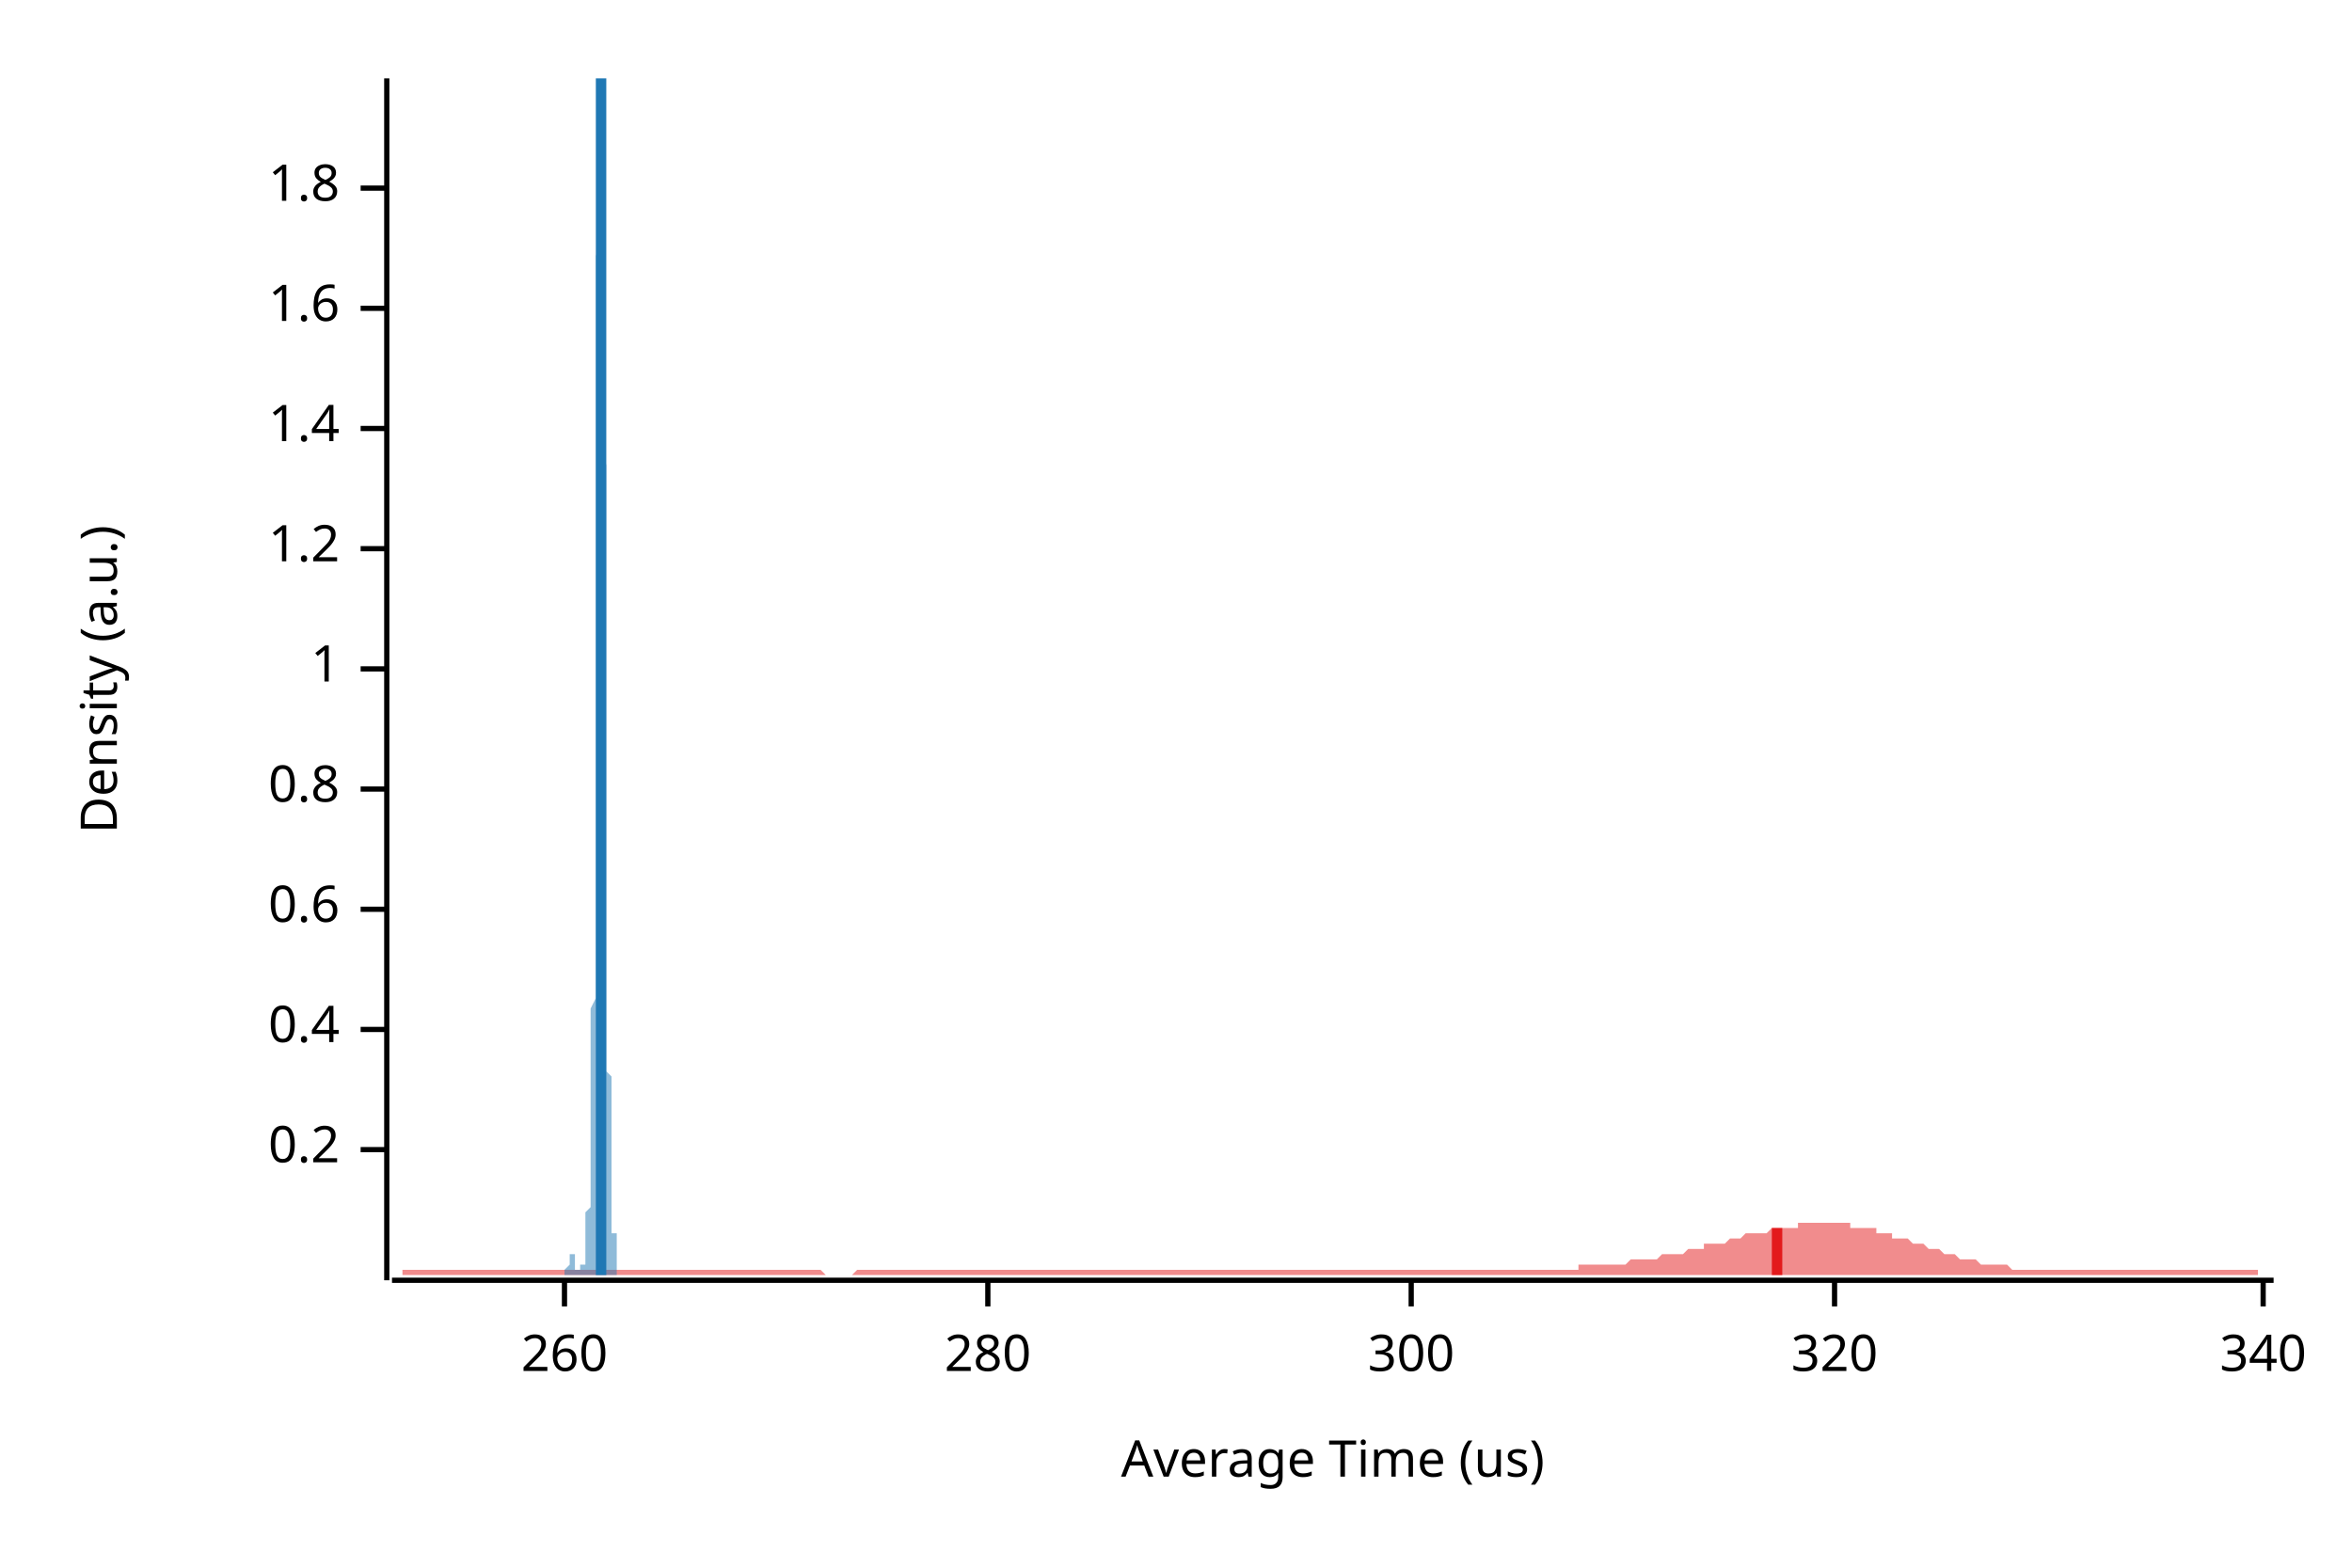
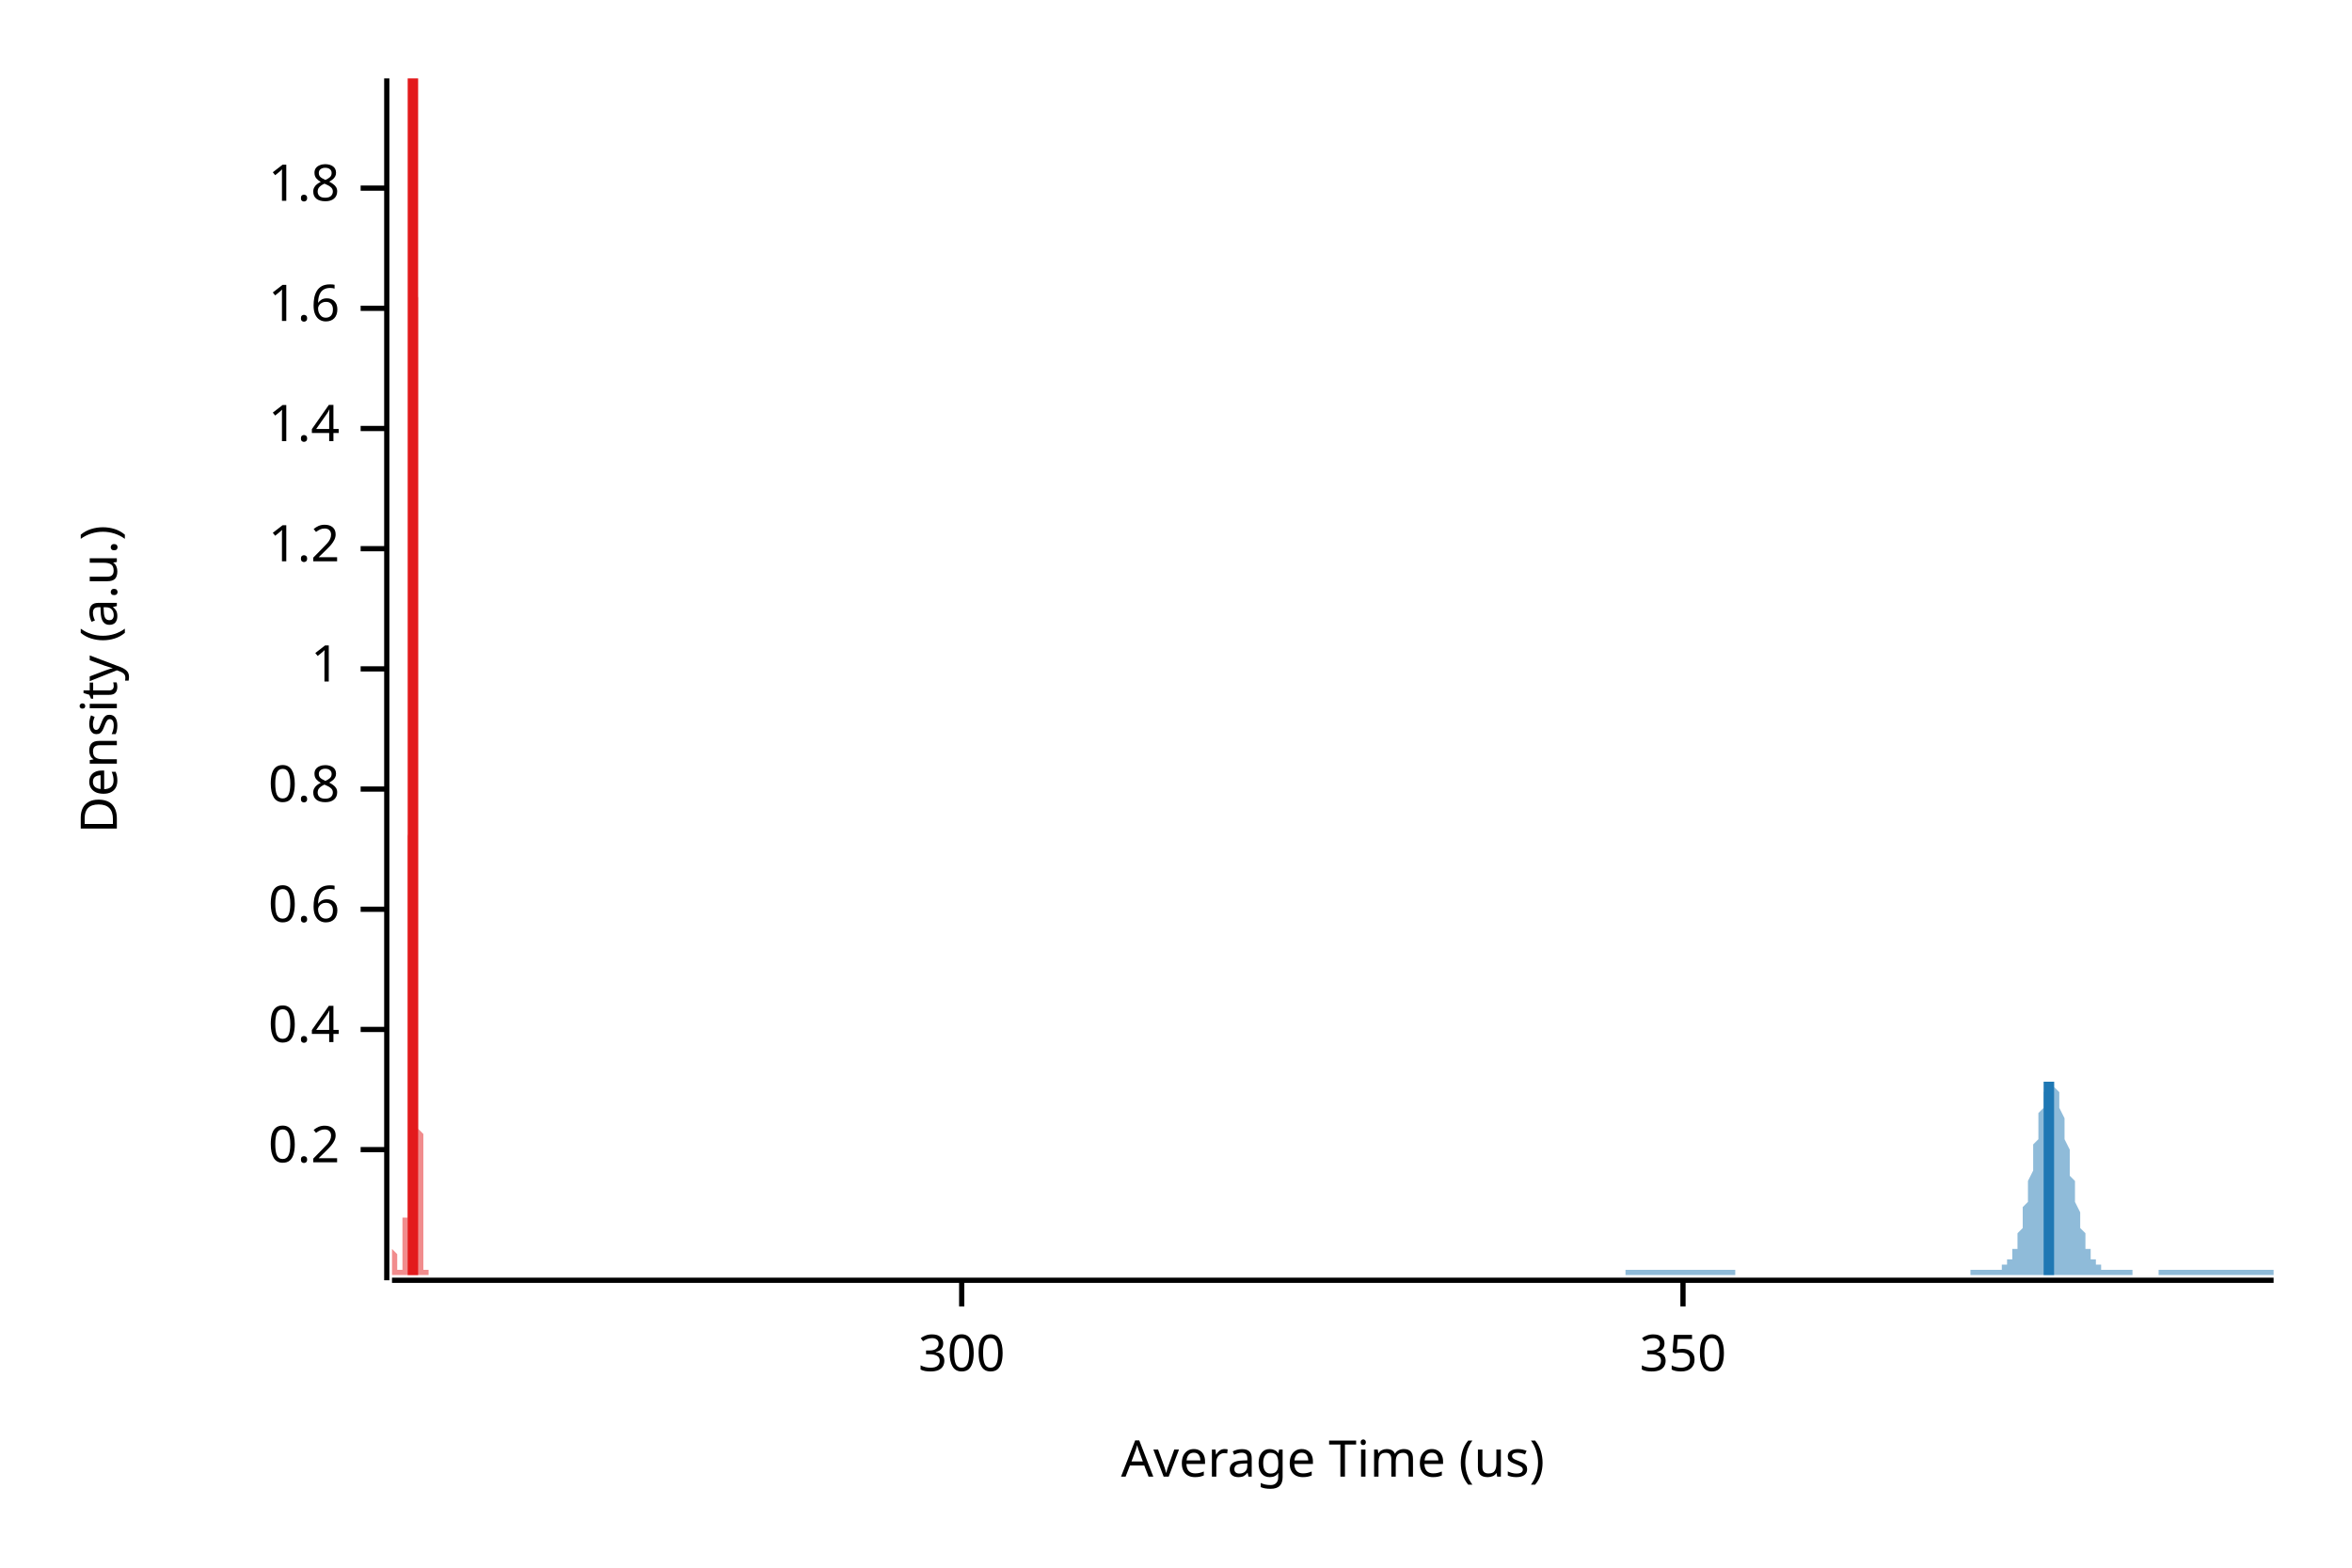
<svg xmlns="http://www.w3.org/2000/svg" width="450" height="300" viewBox="0 0 450 300">
  <text x="15" y="130" dy="0.76em" text-anchor="middle" font-family="sans-serif" font-size="9.677" opacity="1" fill="#000000" transform="rotate(270, 15, 130)">
Density (a.u.)
</text>
  <text x="255" y="285" dy="-0.5ex" text-anchor="middle" font-family="sans-serif" font-size="9.677" opacity="1" fill="#000000">
Average Time (us)
</text>
  <polyline fill="none" opacity="1" stroke="#000000" stroke-width="1" points="74,15 74,245 " />
  <text x="65" y="220" dy="0.5ex" text-anchor="end" font-family="sans-serif" font-size="9.677" opacity="1" fill="#000000">
0.2
</text>
  <polyline fill="none" opacity="1" stroke="#000000" stroke-width="1" points="69,220 74,220 " />
  <text x="65" y="197" dy="0.5ex" text-anchor="end" font-family="sans-serif" font-size="9.677" opacity="1" fill="#000000">
0.4
</text>
  <polyline fill="none" opacity="1" stroke="#000000" stroke-width="1" points="69,197 74,197 " />
  <text x="65" y="174" dy="0.5ex" text-anchor="end" font-family="sans-serif" font-size="9.677" opacity="1" fill="#000000">
0.6
</text>
  <polyline fill="none" opacity="1" stroke="#000000" stroke-width="1" points="69,174 74,174 " />
  <text x="65" y="151" dy="0.5ex" text-anchor="end" font-family="sans-serif" font-size="9.677" opacity="1" fill="#000000">
0.8
</text>
  <polyline fill="none" opacity="1" stroke="#000000" stroke-width="1" points="69,151 74,151 " />
  <text x="65" y="128" dy="0.5ex" text-anchor="end" font-family="sans-serif" font-size="9.677" opacity="1" fill="#000000">
1
</text>
  <polyline fill="none" opacity="1" stroke="#000000" stroke-width="1" points="69,128 74,128 " />
  <text x="65" y="105" dy="0.5ex" text-anchor="end" font-family="sans-serif" font-size="9.677" opacity="1" fill="#000000">
1.2
</text>
  <polyline fill="none" opacity="1" stroke="#000000" stroke-width="1" points="69,105 74,105 " />
  <text x="65" y="82" dy="0.5ex" text-anchor="end" font-family="sans-serif" font-size="9.677" opacity="1" fill="#000000">
1.4
</text>
  <polyline fill="none" opacity="1" stroke="#000000" stroke-width="1" points="69,82 74,82 " />
  <text x="65" y="59" dy="0.5ex" text-anchor="end" font-family="sans-serif" font-size="9.677" opacity="1" fill="#000000">
1.6
</text>
  <polyline fill="none" opacity="1" stroke="#000000" stroke-width="1" points="69,59 74,59 " />
  <text x="65" y="36" dy="0.5ex" text-anchor="end" font-family="sans-serif" font-size="9.677" opacity="1" fill="#000000">
1.8
</text>
  <polyline fill="none" opacity="1" stroke="#000000" stroke-width="1" points="69,36 74,36 " />
  <polyline fill="none" opacity="1" stroke="#000000" stroke-width="1" points="75,245 435,245 " />
-   <text x="108" y="255" dy="0.76em" text-anchor="middle" font-family="sans-serif" font-size="9.677" opacity="1" fill="#000000">
- 260
- </text>
-   <polyline fill="none" opacity="1" stroke="#000000" stroke-width="1" points="108,245 108,250 " />
-   <text x="189" y="255" dy="0.76em" text-anchor="middle" font-family="sans-serif" font-size="9.677" opacity="1" fill="#000000">
- 280
- </text>
-   <polyline fill="none" opacity="1" stroke="#000000" stroke-width="1" points="189,245 189,250 " />
-   <text x="270" y="255" dy="0.76em" text-anchor="middle" font-family="sans-serif" font-size="9.677" opacity="1" fill="#000000">
+   <text x="184" y="255" dy="0.76em" text-anchor="middle" font-family="sans-serif" font-size="9.677" opacity="1" fill="#000000">
300
</text>
-   <polyline fill="none" opacity="1" stroke="#000000" stroke-width="1" points="270,245 270,250 " />
-   <text x="351" y="255" dy="0.76em" text-anchor="middle" font-family="sans-serif" font-size="9.677" opacity="1" fill="#000000">
- 320
+   <polyline fill="none" opacity="1" stroke="#000000" stroke-width="1" points="184,245 184,250 " />
+   <text x="322" y="255" dy="0.76em" text-anchor="middle" font-family="sans-serif" font-size="9.677" opacity="1" fill="#000000">
+ 350
</text>
-   <polyline fill="none" opacity="1" stroke="#000000" stroke-width="1" points="351,245 351,250 " />
-   <text x="433" y="255" dy="0.76em" text-anchor="middle" font-family="sans-serif" font-size="9.677" opacity="1" fill="#000000">
- 340
- </text>
-   <polyline fill="none" opacity="1" stroke="#000000" stroke-width="1" points="433,245 433,250 " />
-   <polygon opacity="0.5" fill="#E31A1C" points="75,244 75,244 76,244 77,244 77,243 78,243 79,243 80,243 80,243 81,243 82,243 82,243 83,243 84,243 85,243 85,243 86,243 87,243 87,243 88,243 89,243 90,243 90,243 91,243 92,243 93,243 93,243 94,243 95,243 95,243 96,243 97,243 98,243 98,243 99,243 100,243 100,243 101,243 102,243 103,243 103,243 104,243 105,243 106,243 106,243 107,243 108,243 108,243 109,243 110,243 111,243 111,243 112,243 113,243 113,243 114,243 115,243 116,243 116,243 117,243 118,243 119,243 119,243 120,243 121,243 121,243 122,243 123,243 124,243 124,243 125,243 126,243 126,243 127,243 128,243 129,243 129,243 130,243 131,243 131,243 132,243 133,243 134,243 134,243 135,243 136,243 137,243 137,243 138,243 139,243 139,243 140,243 141,243 142,243 142,243 143,243 144,243 144,243 145,243 146,243 147,243 147,243 148,243 149,243 150,243 150,243 151,243 152,243 152,243 153,243 154,243 155,243 155,243 156,243 157,243 157,243 158,244 159,244 160,244 160,244 161,244 162,244 163,244 163,244 164,243 165,243 165,243 166,243 167,243 168,243 168,243 169,243 170,243 170,243 171,243 172,243 173,243 173,243 174,243 175,243 176,243 176,243 177,243 178,243 178,243 179,243 180,243 181,243 181,243 182,243 183,243 183,243 184,243 185,243 186,243 186,243 187,243 188,243 188,243 189,243 190,243 191,243 191,243 192,243 193,243 194,243 194,243 195,243 196,243 196,243 197,243 198,243 199,243 199,243 200,243 201,243 201,243 202,243 203,243 204,243 204,243 205,243 206,243 207,243 207,243 208,243 209,243 209,243 210,243 211,243 212,243 212,243 213,243 214,243 214,243 215,243 216,243 217,243 217,243 218,243 219,243 220,243 220,243 221,243 222,243 222,243 223,243 224,243 225,243 225,243 226,243 227,243 227,243 228,243 229,243 230,243 230,243 231,243 232,243 232,243 233,243 234,243 235,243 235,243 236,243 237,243 238,243 238,243 239,243 240,243 240,243 241,243 242,243 243,243 243,243 244,243 245,243 245,243 246,243 247,243 248,243 248,243 249,243 250,243 251,243 251,243 252,243 253,243 253,243 254,243 255,243 256,243 256,243 257,243 258,243 258,243 259,243 260,243 261,243 261,243 262,243 263,243 264,243 264,243 265,243 266,243 266,243 267,243 268,243 269,243 269,243 270,243 271,243 271,243 272,243 273,243 274,243 274,243 275,243 276,243 277,243 277,243 278,243 279,243 279,243 280,243 281,243 282,243 282,243 283,243 284,243 284,243 285,243 286,243 287,243 287,243 288,243 289,243 289,243 290,243 291,243 292,243 292,243 293,243 294,243 295,243 295,243 296,243 297,243 297,243 298,243 299,243 300,243 300,243 301,243 302,243 302,242 303,242 304,242 305,242 305,242 306,242 307,242 308,242 308,242 309,242 310,242 310,242 311,242 312,241 313,241 313,241 314,241 315,241 315,241 316,241 317,241 318,240 318,240 319,240 320,240 321,240 321,240 322,240 323,239 323,239 324,239 325,239 326,239 326,238 327,238 328,238 328,238 329,238 330,238 331,237 331,237 332,237 333,237 333,237 334,236 335,236 336,236 336,236 337,236 338,236 339,235 339,235 340,235 341,235 341,235 342,235 343,235 344,235 344,234 345,234 346,234 346,234 347,234 348,234 349,234 349,234 350,234 351,234 352,234 352,234 353,234 354,234 354,235 355,235 356,235 357,235 357,235 358,235 359,235 359,236 360,236 361,236 362,236 362,237 363,237 364,237 365,237 365,237 366,238 367,238 367,238 368,238 369,239 370,239 370,239 371,239 372,240 372,240 373,240 374,240 375,241 375,241 376,241 377,241 378,241 378,241 379,242 380,242 380,242 381,242 382,242 383,242 383,242 384,242 385,243 385,243 386,243 387,243 388,243 388,243 389,243 390,243 390,243 391,243 392,243 393,243 393,243 394,243 395,243 396,243 396,243 397,243 398,243 398,243 399,243 400,243 401,243 401,243 402,243 403,243 403,243 404,243 405,243 406,243 406,243 407,243 408,243 409,243 409,243 410,243 411,243 411,243 412,243 413,243 414,243 414,243 415,243 416,243 416,243 417,243 418,243 419,243 419,243 420,243 421,243 422,243 422,243 423,243 424,243 424,243 425,243 426,243 427,243 427,243 428,243 429,243 429,243 430,243 431,243 432,243 432,244 433,244 434,244 435,244 435,244 75,244 " />
-   <polygon opacity="0.5" fill="#1F78B4" points="108,243 108,243 108,243 108,243 108,243 108,243 108,243 108,243 108,243 108,243 108,243 108,243 108,243 108,243 108,243 108,243 108,243 108,243 108,243 108,243 108,243 108,243 108,243 108,243 108,243 108,243 108,243 109,242 109,242 109,242 109,242 109,242 109,242 109,242 109,242 109,242 109,242 109,241 109,241 109,241 109,241 109,241 109,241 109,241 109,241 109,240 109,240 109,240 109,240 109,240 109,240 109,240 109,240 109,240 109,239 109,239 109,239 109,239 109,239 109,239 109,239 109,239 109,239 109,239 109,239 109,239 109,239 109,239 109,239 109,239 109,239 109,240 109,240 109,240 109,240 110,240 110,240 110,240 110,240 110,240 110,241 110,241 110,241 110,241 110,241 110,241 110,241 110,241 110,242 110,242 110,242 110,242 110,242 110,242 110,242 110,242 110,242 110,242 110,243 110,243 110,243 110,243 110,243 110,243 110,243 110,243 110,243 110,243 110,243 110,243 110,243 110,243 110,243 110,243 110,243 110,243 110,243 110,243 110,243 110,243 110,243 110,243 110,243 111,243 111,243 111,243 111,243 111,243 111,243 111,243 111,243 111,243 111,243 111,243 111,243 111,243 111,243 111,243 111,243 111,243 111,243 111,243 111,243 111,243 111,243 111,243 111,243 111,243 111,243 111,243 111,243 111,243 111,243 111,243 111,243 111,243 111,243 111,243 111,243 111,243 111,243 111,243 111,243 111,243 111,243 111,242 111,242 111,242 111,242 111,242 111,242 112,242 112,242 112,242 112,241 112,241 112,241 112,241 112,241 112,241 112,240 112,240 112,240 112,240 112,240 112,239 112,239 112,239 112,239 112,239 112,238 112,238 112,238 112,238 112,238 112,237 112,237 112,237 112,237 112,236 112,236 112,236 112,236 112,235 112,235 112,235 112,235 112,235 112,234 112,234 112,234 112,233 112,233 112,233 112,233 112,232 112,232 112,232 112,232 113,231 113,231 113,231 113,230 113,230 113,230 113,229 113,229 113,229 113,228 113,228 113,227 113,227 113,226 113,226 113,225 113,225 113,224 113,224 113,223 113,223 113,222 113,221 113,221 113,220 113,219 113,218 113,217 113,217 113,216 113,215 113,214 113,213 113,212 113,211 113,209 113,208 113,207 113,206 113,205 113,203 113,202 113,200 113,199 113,197 113,196 113,194 113,193 114,191 114,189 114,188 114,186 114,184 114,182 114,180 114,178 114,176 114,174 114,172 114,169 114,167 114,165 114,162 114,160 114,157 114,155 114,152 114,149 114,146 114,143 114,140 114,137 114,134 114,131 114,127 114,124 114,121 114,117 114,113 114,110 114,106 114,102 114,99 114,95 114,91 114,87 114,83 114,79 114,75 114,71 114,67 114,64 114,60 114,56 114,53 114,49 115,46 115,42 115,39 115,36 115,33 115,31 115,28 115,26 115,23 115,21 115,20 115,18 115,17 115,16 115,15 115,15 115,15 115,15 115,15 115,15 115,15 115,15 115,16 115,17 115,18 115,20 115,22 115,24 115,26 115,28 115,30 115,33 115,35 115,38 115,41 115,44 115,47 115,51 115,54 115,57 115,61 115,64 115,68 115,71 115,75 115,78 115,82 115,86 116,89 116,93 116,96 116,100 116,104 116,107 116,111 116,114 116,118 116,121 116,125 116,128 116,131 116,135 116,138 116,141 116,144 116,147 116,150 116,153 116,156 116,159 116,161 116,164 116,167 116,169 116,172 116,174 116,176 116,179 116,181 116,183 116,185 116,187 116,189 116,191 116,192 116,194 116,195 116,197 116,198 116,200 116,201 116,202 116,203 116,204 116,205 117,206 117,207 117,208 117,209 117,210 117,211 117,211 117,212 117,213 117,213 117,214 117,215 117,215 117,216 117,216 117,217 117,217 117,218 117,219 117,219 117,220 117,220 117,221 117,221 117,222 117,223 117,223 117,224 117,224 117,225 117,226 117,226 117,227 117,228 117,228 117,229 117,229 117,230 117,231 117,231 117,232 117,232 117,233 117,234 117,234 117,235 117,235 117,236 118,236 118,237 118,237 118,238 118,238 118,238 118,239 118,239 118,239 118,240 118,240 118,240 118,241 118,241 118,241 118,241 118,242 118,242 118,242 118,242 118,242 118,242 118,242 118,243 118,243 118,243 118,243 118,243 118,243 118,243 118,243 118,243 118,243 118,243 118,243 118,243 118,243 118,243 118,243 118,243 118,243 118,243 118,244 108,244 " />
-   <polyline fill="none" opacity="1" stroke="#E31A1C" stroke-width="2" points="340,244 340,235 " />
-   <polyline fill="none" opacity="1" stroke="#1F78B4" stroke-width="2" points="115,244 115,15 " />
+   <polyline fill="none" opacity="1" stroke="#000000" stroke-width="1" points="322,245 322,250 " />
+   <polygon opacity="0.5" fill="#E31A1C" points="75,243 75,243 75,243 75,243 75,243 75,243 75,243 75,243 75,243 75,243 75,243 75,243 75,243 75,243 75,243 75,243 75,243 75,243 75,243 75,243 75,243 75,243 75,243 75,243 75,243 75,243 75,243 75,242 75,242 75,242 75,242 75,242 75,242 75,242 75,242 75,242 75,242 75,241 75,241 75,241 75,241 75,241 75,241 75,241 75,241 75,240 75,240 75,240 75,240 75,240 75,240 75,240 75,240 75,240 75,239 75,239 75,239 75,239 75,239 75,239 75,239 75,239 75,239 75,239 75,239 75,239 75,239 75,239 75,239 75,239 75,239 76,240 76,240 76,240 76,240 76,240 76,240 76,240 76,240 76,240 76,241 76,241 76,241 76,241 76,241 76,241 76,241 76,241 76,242 76,242 76,242 76,242 76,242 76,242 76,242 76,242 76,242 76,242 76,243 76,243 76,243 76,243 76,243 76,243 76,243 76,243 76,243 76,243 76,243 76,243 76,243 76,243 76,243 76,243 76,243 76,243 76,243 76,243 76,243 76,243 76,243 76,243 76,243 76,243 76,243 76,243 76,243 76,243 76,243 76,243 76,243 76,243 76,243 76,243 76,243 76,243 76,243 76,243 76,243 76,243 76,243 76,243 77,243 77,243 77,243 77,243 77,243 77,243 77,243 77,243 77,243 77,243 77,243 77,243 77,243 77,243 77,243 77,243 77,243 77,243 77,243 77,243 77,243 77,243 77,243 77,242 77,242 77,242 77,242 77,242 77,242 77,242 77,242 77,242 77,241 77,241 77,241 77,241 77,241 77,241 77,240 77,240 77,240 77,240 77,240 77,239 77,239 77,239 77,239 77,239 77,238 77,238 77,238 77,238 77,238 77,237 77,237 77,237 77,237 77,236 77,236 77,236 77,236 77,235 77,235 77,235 77,235 77,235 77,234 77,234 77,234 77,233 77,233 78,233 78,233 78,232 78,232 78,232 78,232 78,231 78,231 78,231 78,230 78,230 78,230 78,229 78,229 78,229 78,228 78,228 78,227 78,227 78,226 78,226 78,225 78,225 78,224 78,224 78,223 78,223 78,222 78,221 78,221 78,220 78,219 78,218 78,217 78,217 78,216 78,215 78,214 78,213 78,212 78,211 78,209 78,208 78,207 78,206 78,205 78,203 78,202 78,200 78,199 78,197 78,196 78,194 78,193 78,191 78,189 78,188 78,186 78,184 78,182 78,180 78,178 78,176 78,174 78,172 78,169 78,167 78,165 78,162 78,160 79,157 79,155 79,152 79,149 79,146 79,143 79,140 79,137 79,134 79,131 79,127 79,124 79,121 79,117 79,113 79,110 79,106 79,102 79,99 79,95 79,91 79,87 79,83 79,79 79,75 79,71 79,67 79,64 79,60 79,56 79,53 79,49 79,46 79,42 79,39 79,36 79,33 79,31 79,28 79,26 79,23 79,21 79,20 79,18 79,17 79,16 79,15 79,15 79,15 79,15 79,15 79,15 79,15 79,15 79,16 79,17 79,18 79,20 79,22 79,24 79,26 79,28 79,30 79,33 79,35 79,38 79,41 79,44 79,47 79,51 79,54 80,57 80,61 80,64 80,68 80,71 80,75 80,78 80,82 80,86 80,89 80,93 80,96 80,100 80,104 80,107 80,111 80,114 80,118 80,121 80,125 80,128 80,131 80,135 80,138 80,141 80,144 80,147 80,150 80,153 80,156 80,159 80,161 80,164 80,167 80,169 80,172 80,174 80,176 80,179 80,181 80,183 80,185 80,187 80,189 80,191 80,192 80,194 80,195 80,197 80,198 80,200 80,201 80,202 80,203 80,204 80,205 80,206 80,207 80,208 80,209 80,210 80,211 80,211 80,212 80,213 80,213 80,214 80,215 80,215 80,216 80,216 81,217 81,217 81,218 81,219 81,219 81,220 81,220 81,221 81,221 81,222 81,223 81,223 81,224 81,224 81,225 81,226 81,226 81,227 81,228 81,228 81,229 81,229 81,230 81,231 81,231 81,232 81,232 81,233 81,234 81,234 81,235 81,235 81,236 81,236 81,237 81,237 81,238 81,238 81,238 81,239 81,239 81,239 81,240 81,240 81,240 81,241 81,241 81,241 81,241 81,242 81,242 81,242 81,242 81,242 81,242 81,242 81,243 81,243 81,243 81,243 81,243 81,243 81,243 81,243 81,243 81,243 81,243 81,243 81,243 81,243 81,243 82,243 82,243 82,243 82,243 82,244 75,244 " />
+   <polygon opacity="0.5" fill="#1F78B4" points="311,243 311,243 311,243 312,243 312,243 312,243 312,243 313,243 313,243 313,243 313,243 314,243 314,243 314,243 314,243 315,243 315,243 315,243 315,243 316,243 316,243 316,243 316,243 317,243 317,243 317,243 317,243 318,243 318,243 318,243 318,243 319,243 319,243 319,243 319,243 320,243 320,243 320,243 320,243 321,243 321,243 321,243 321,243 322,243 322,243 322,243 322,243 323,243 323,243 323,243 323,243 324,243 324,243 324,243 324,243 325,243 325,243 325,243 325,243 326,243 326,243 326,243 326,243 327,243 327,243 327,243 327,243 328,243 328,243 328,243 328,243 328,243 329,243 329,243 329,243 329,243 330,243 330,243 330,243 330,243 331,243 331,243 331,243 331,243 332,243 332,243 332,243 332,244 333,244 333,244 333,244 333,244 334,244 334,244 334,244 334,244 335,244 335,244 335,244 335,244 336,244 336,244 336,244 336,244 337,244 337,244 337,244 337,244 338,244 338,244 338,244 338,244 339,244 339,244 339,244 339,244 340,244 340,244 340,244 340,244 341,244 341,244 341,244 341,244 342,244 342,244 342,244 342,244 343,244 343,244 343,244 343,244 344,244 344,244 344,244 344,244 345,244 345,244 345,244 345,244 346,244 346,244 346,244 346,244 347,244 347,244 347,244 347,244 348,244 348,244 348,244 348,244 349,244 349,244 349,244 349,244 350,244 350,244 350,244 350,244 351,244 351,244 351,244 351,244 352,244 352,244 352,244 352,244 353,244 353,244 353,244 353,244 354,244 354,244 354,244 354,244 355,244 355,244 355,244 355,244 355,244 356,244 356,244 356,244 356,244 357,244 357,244 357,244 357,244 358,244 358,244 358,244 358,244 359,244 359,244 359,244 359,244 360,244 360,244 360,244 360,244 361,244 361,244 361,244 361,244 362,244 362,244 362,244 362,244 363,244 363,244 363,244 363,244 364,244 364,244 364,244 364,244 365,244 365,244 365,244 365,244 366,244 366,244 366,244 366,244 367,244 367,244 367,244 367,244 368,244 368,244 368,244 368,244 369,244 369,244 369,244 369,244 370,244 370,244 370,244 370,244 371,244 371,244 371,244 371,244 372,244 372,244 372,244 372,244 373,244 373,244 373,244 373,244 374,244 374,244 374,244 374,244 375,244 375,244 375,244 375,244 376,244 376,244 376,244 376,244 377,244 377,244 377,244 377,243 378,243 378,243 378,243 378,243 379,243 379,243 379,243 379,243 380,243 380,243 380,243 380,243 381,243 381,243 381,243 381,243 381,243 382,243 382,243 382,243 382,243 383,243 383,243 383,243 383,242 384,242 384,242 384,242 384,241 385,241 385,240 385,240 385,239 386,239 386,238 386,237 386,236 387,235 387,234 387,233 387,231 388,230 388,229 388,227 388,226 389,224 389,222 389,221 389,219 390,218 390,216 390,214 390,213 391,212 391,211 391,210 391,209 392,208 392,207 392,207 392,207 393,207 393,207 393,208 393,208 394,209 394,210 394,211 394,212 395,214 395,215 395,217 395,218 396,220 396,221 396,223 396,225 397,226 397,228 397,229 397,230 398,232 398,233 398,234 398,235 399,236 399,237 399,238 399,239 400,239 400,240 400,240 400,241 401,241 401,242 401,242 401,242 402,242 402,243 402,243 402,243 403,243 403,243 403,243 403,243 404,243 404,243 404,243 404,243 405,243 405,243 405,243 405,243 406,243 406,243 406,243 406,243 407,243 407,243 407,243 407,243 408,243 408,243 408,243 408,243 408,244 409,244 409,244 409,244 409,244 410,244 410,244 410,244 410,244 411,244 411,244 411,244 411,244 412,244 412,244 412,244 412,244 413,244 413,244 413,243 413,243 414,243 414,243 414,243 414,243 415,243 415,243 415,243 415,243 416,243 416,243 416,243 416,243 417,243 417,243 417,243 417,243 418,243 418,243 418,243 418,243 419,243 419,243 419,243 419,243 420,243 420,243 420,243 420,243 421,243 421,243 421,243 421,243 422,243 422,243 422,243 422,243 423,243 423,243 423,243 423,243 424,243 424,243 424,243 424,243 425,243 425,243 425,243 425,243 426,243 426,243 426,243 426,243 427,243 427,243 427,243 427,243 428,243 428,243 428,243 428,243 429,243 429,243 429,243 429,243 430,243 430,243 430,243 430,243 431,243 431,243 431,243 431,243 432,243 432,243 432,243 432,243 433,243 433,243 433,243 433,243 434,243 434,243 434,243 434,243 435,243 435,244 311,244 " />
+   <polyline fill="none" opacity="1" stroke="#E31A1C" stroke-width="2" points="79,244 79,15 " />
+   <polyline fill="none" opacity="1" stroke="#1F78B4" stroke-width="2" points="392,244 392,207 " />
</svg>
